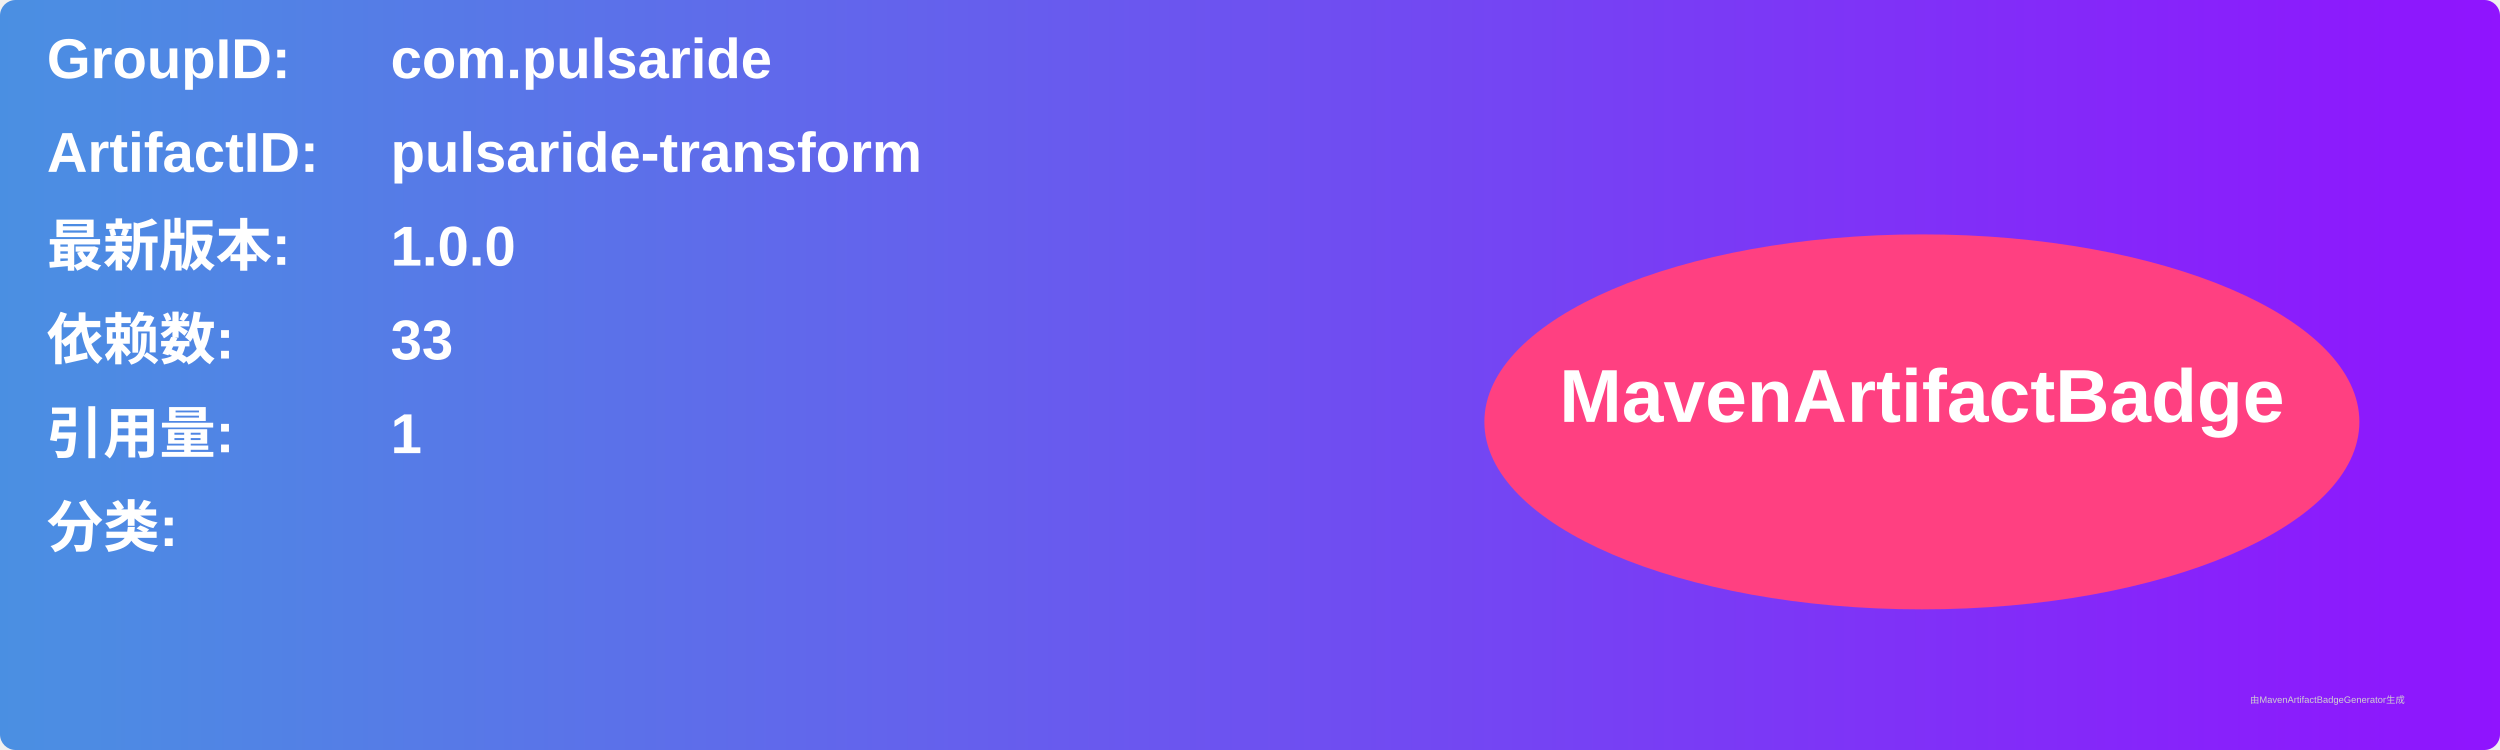
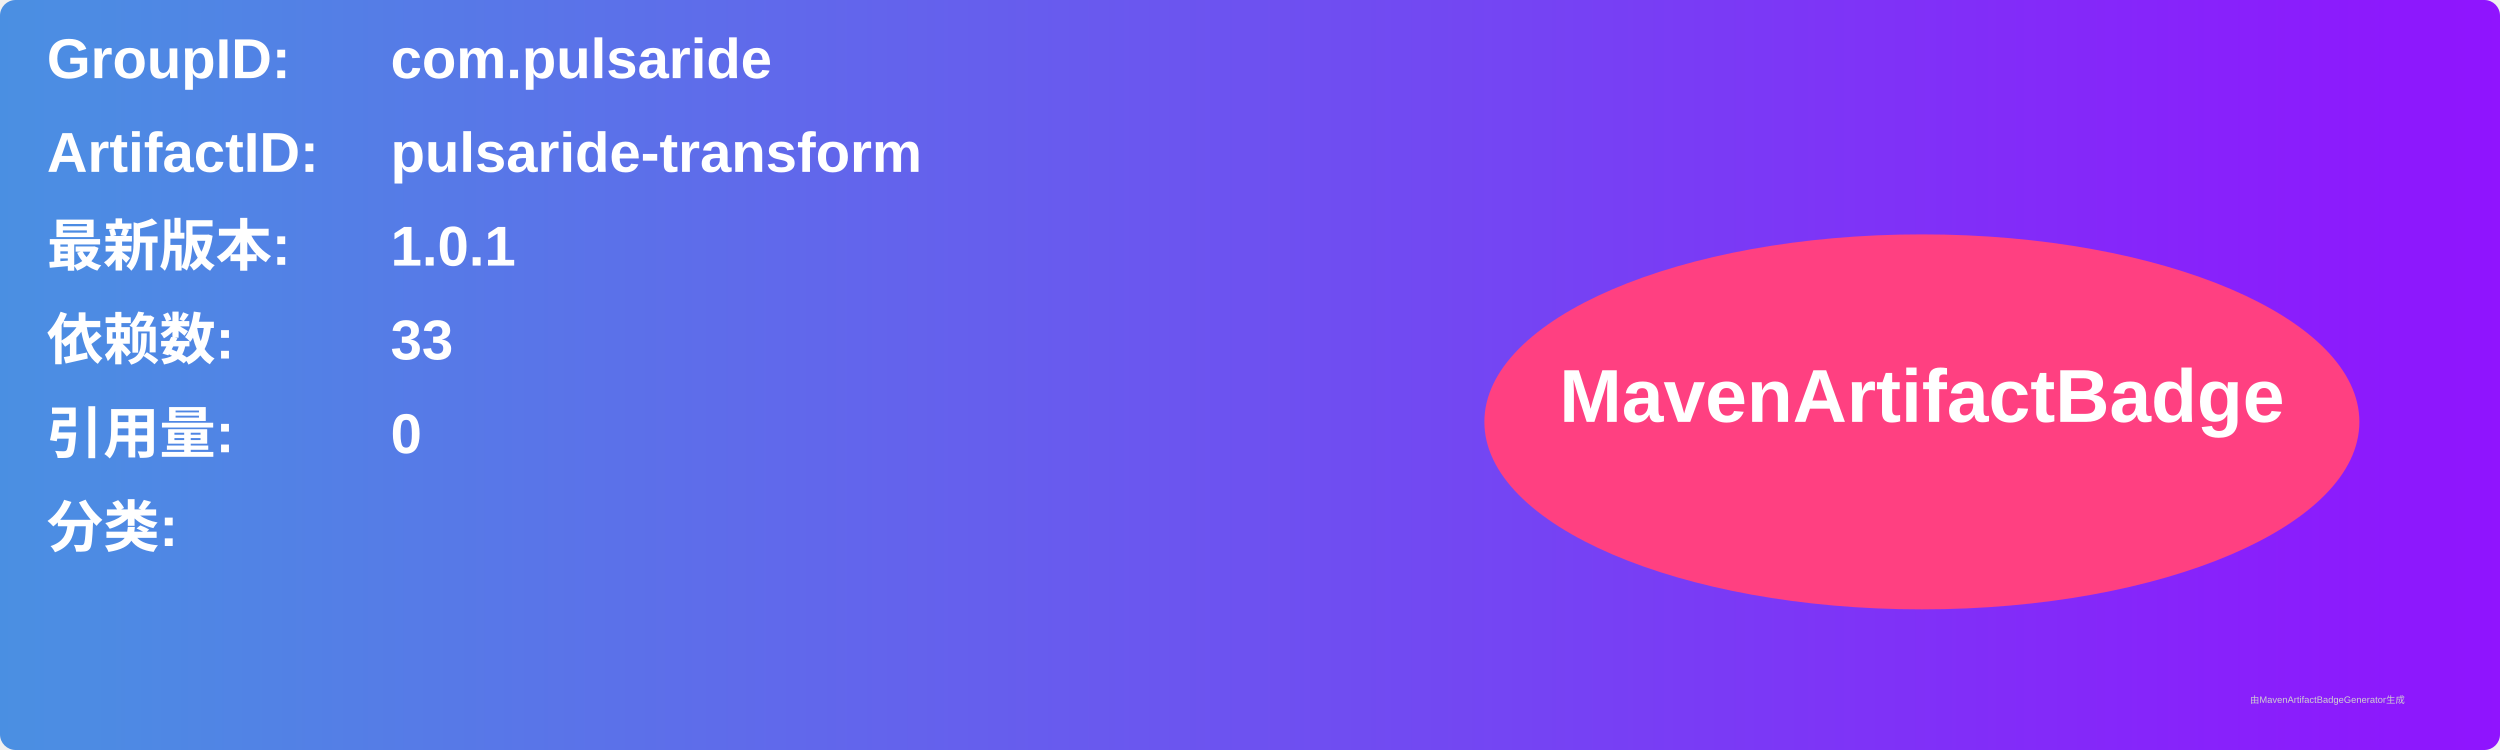
<svg xmlns="http://www.w3.org/2000/svg" width="800" height="240" viewBox="0 0 800 240">
  <linearGradient id="grad" x1="0%" y1="0%" x2="100%" y2="0%">
    <stop offset="0%" stop-color="#4a90e2" />
    <stop offset="100%" stop-color="#9013fe" />
  </linearGradient>
  <rect width="100%" height="100%" rx="5" ry="5" fill="url(#grad)" />
  <g transform="translate(15, 15)">
    <text x="0" y="10" font-family="Arial" font-size="18" fill="white" font-weight="bold" width="260">GroupID:</text>
    <text x="110" y="10" font-family="Arial" font-size="18" fill="white" font-weight="bold" width="460">com.pulsaride</text>
    <text x="0" y="40" font-family="Arial" font-size="18" fill="white" font-weight="bold" width="260">ArtifactID:</text>
    <text x="110" y="40" font-family="Arial" font-size="18" fill="white" font-weight="bold" width="460">pulsaride-transform</text>
    <text x="0" y="70" font-family="Arial" font-size="18" fill="white" font-weight="bold">最新版本:</text>
    <text x="110" y="70" font-family="Arial" font-size="18" fill="white" font-weight="bold">
-       <tspan font-weight="bold">1.0.0</tspan>
+       <tspan font-weight="bold">1.0.1</tspan>
    </text>
    <text x="0" y="100" font-family="Arial" font-size="18" fill="white" font-weight="bold">依赖数: </text>
    <text x="110" y="100" font-family="Arial" font-size="18" fill="white">
      <tspan font-weight="bold">33</tspan>
    </text>
    <text x="0" y="130" font-family="Arial" font-size="18" fill="white" font-weight="bold">引用量: </text>
    <text x="110" y="130" font-family="Arial" font-size="18" fill="white">
-       <tspan font-weight="bold">1</tspan>
+       <tspan font-weight="bold">0</tspan>
    </text>
    <text x="0" y="160" font-family="Arial" font-size="18" fill="white" font-weight="bold">分类:</text>
    <text x="10" y="190" font-family="Arial" font-size="10" fill="white">
      <tspan font-weight="bold" />
    </text>
    <ellipse cx="600" cy="120" rx="140" ry="60" fill="#ff4081" />
    <text x="600" y="120" text-anchor="middle" font-family="Arial" font-size="24" fill="white" font-weight="bold">MavenArtifactBadge</text>
  </g>
  <text x="720" y="225" font-family="Arial" font-size="3" fill="#d0d0d0">由MavenArtifactBadgeGenerator生成</text>
</svg>
